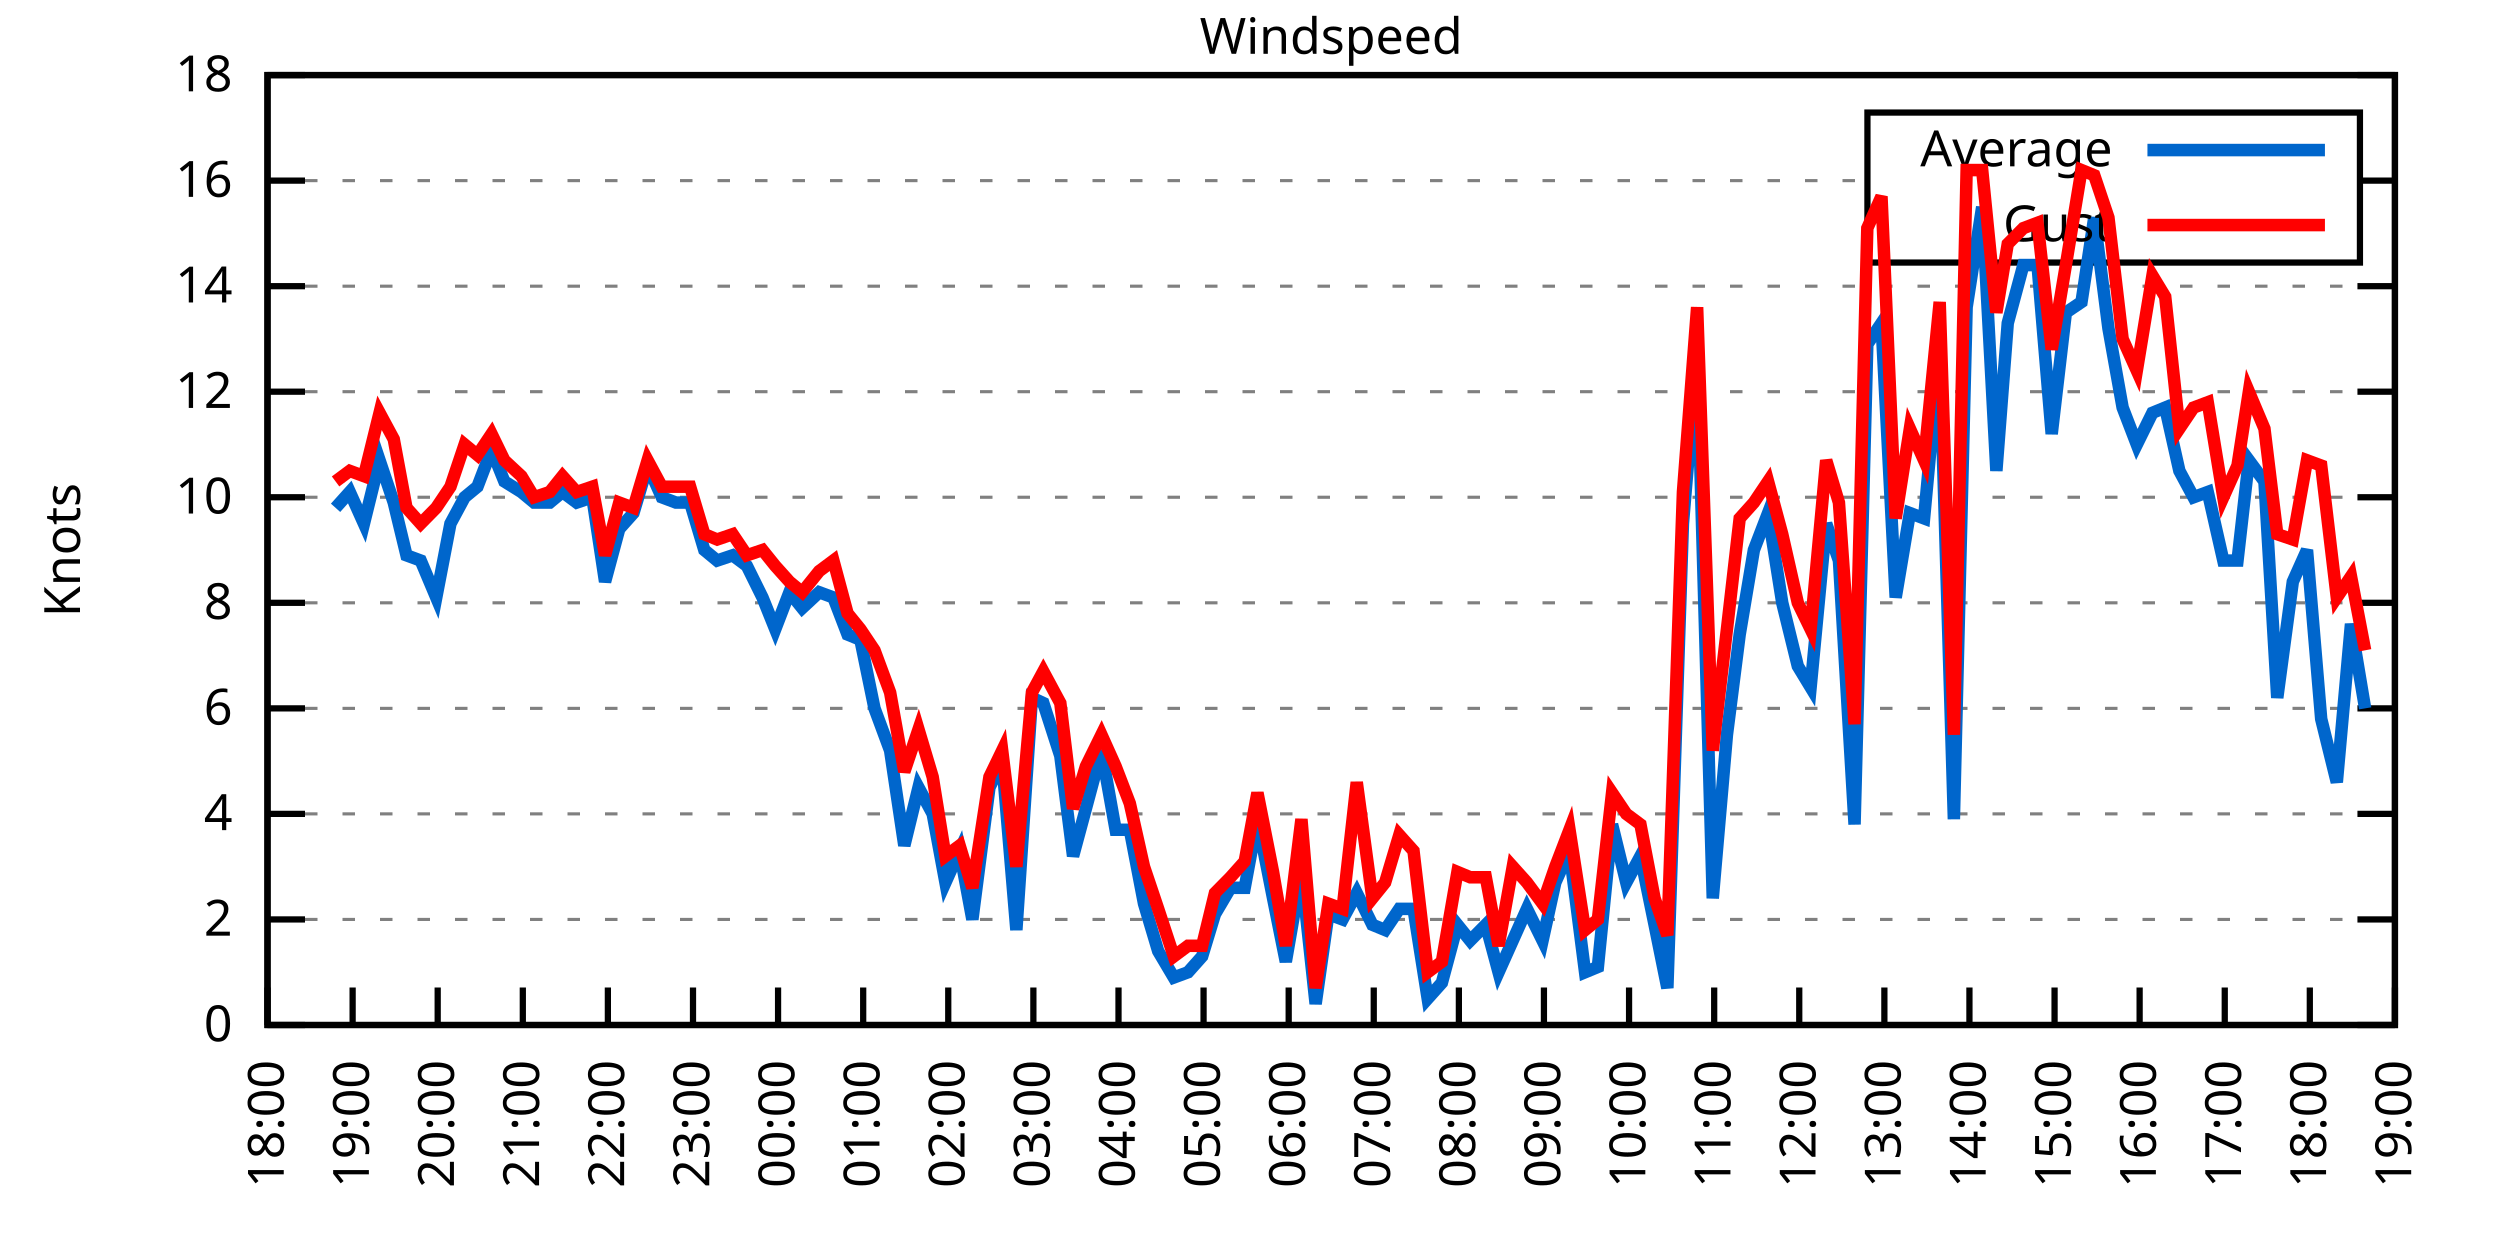
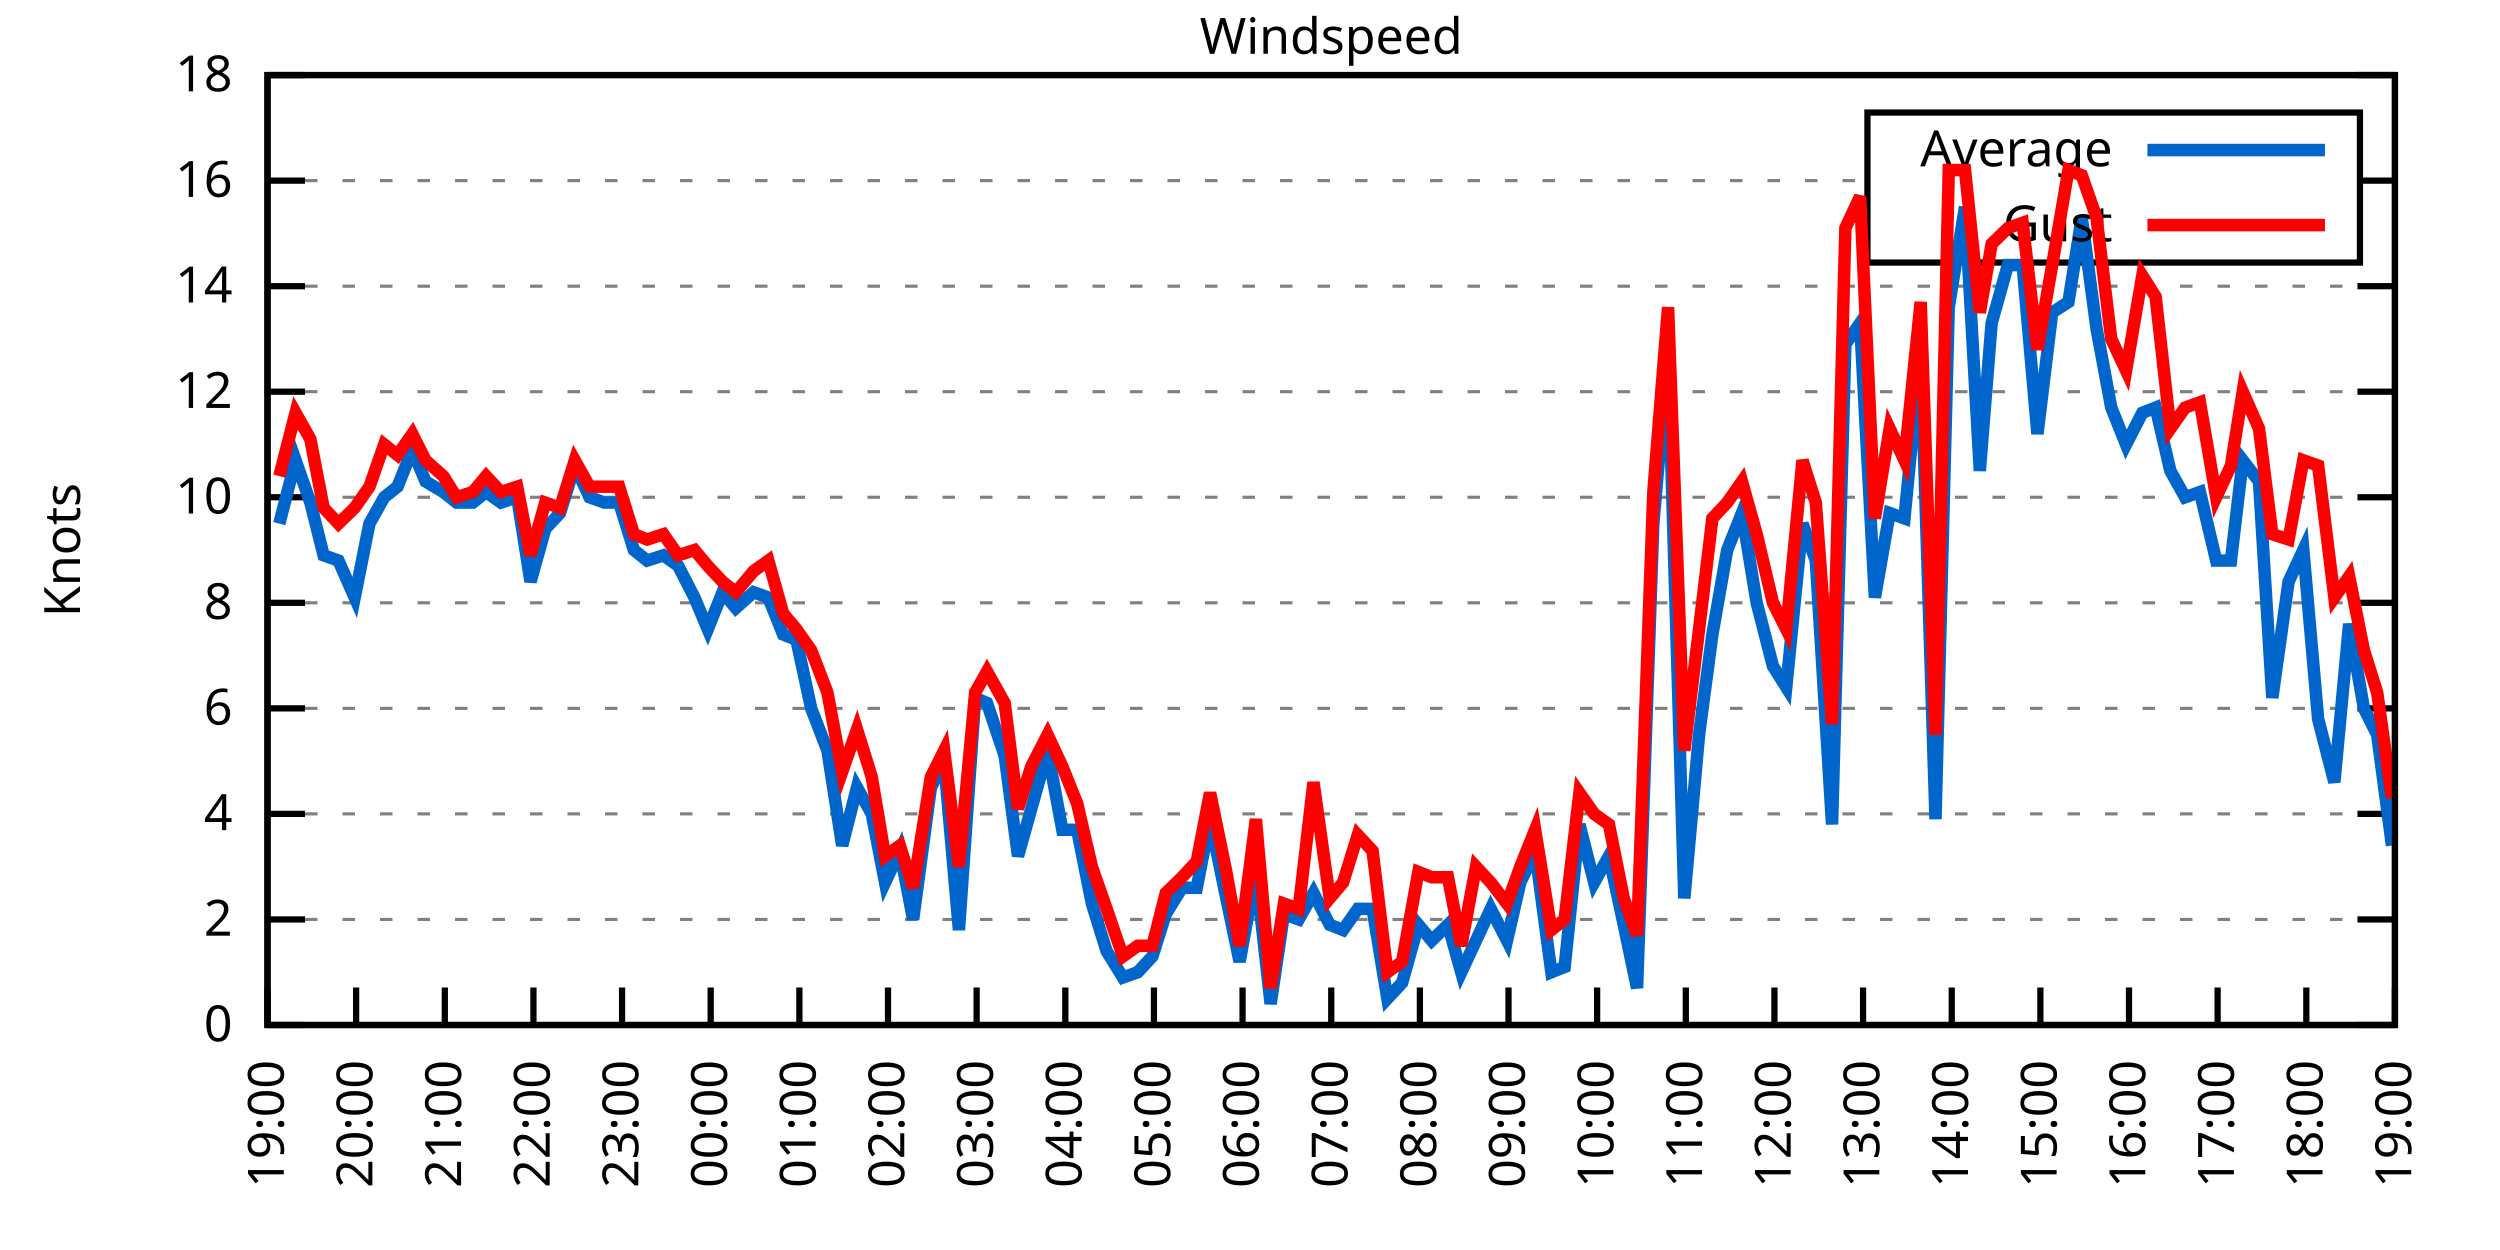
<svg xmlns="http://www.w3.org/2000/svg" xmlns:xlink="http://www.w3.org/1999/xlink" width="400" height="200" viewBox="0 0 400 200">
  <g id="gnuplot_canvas">
    <rect x="0" y="0" width="400" height="200" fill="none" />
    <defs>
      <circle id="gpDot" r="0.5" stroke-width="0.5" stroke="currentColor" />
      <path id="gpPt0" stroke-width="0.333" stroke="currentColor" d="M-1,0 h2 M0,-1 v2" />
      <path id="gpPt1" stroke-width="0.333" stroke="currentColor" d="M-1,-1 L1,1 M1,-1 L-1,1" />
      <path id="gpPt2" stroke-width="0.333" stroke="currentColor" d="M-1,0 L1,0 M0,-1 L0,1 M-1,-1 L1,1 M-1,1 L1,-1" />
      <rect id="gpPt3" stroke-width="0.333" stroke="currentColor" x="-1" y="-1" width="2" height="2" />
      <rect id="gpPt4" stroke-width="0.333" stroke="currentColor" fill="currentColor" x="-1" y="-1" width="2" height="2" />
      <circle id="gpPt5" stroke-width="0.333" stroke="currentColor" cx="0" cy="0" r="1" />
      <use xlink:href="#gpPt5" id="gpPt6" fill="currentColor" stroke="none" />
      <path id="gpPt7" stroke-width="0.333" stroke="currentColor" d="M0,-1.33 L-1.33,0.67 L1.33,0.67 z" />
      <use xlink:href="#gpPt7" id="gpPt8" fill="currentColor" stroke="none" />
      <use xlink:href="#gpPt7" id="gpPt9" stroke="currentColor" transform="rotate(180)" />
      <use xlink:href="#gpPt9" id="gpPt10" fill="currentColor" stroke="none" />
      <use xlink:href="#gpPt3" id="gpPt11" stroke="currentColor" transform="rotate(45)" />
      <use xlink:href="#gpPt11" id="gpPt12" fill="currentColor" stroke="none" />
      <path id="gpPt13" stroke-width="0.333" stroke="currentColor" d="M0,1.330 L1.265,0.411 L0.782,-1.067 L-0.782,-1.076 L-1.265,0.411 z" />
      <use xlink:href="#gpPt13" id="gpPt14" fill="currentColor" stroke="none" />
      <filter id="textbox" filterUnits="objectBoundingBox" x="0" y="0" height="1" width="1">
        <feFlood flood-color="white" flood-opacity="1" result="bgnd" />
        <feComposite in="SourceGraphic" in2="bgnd" operator="atop" />
      </filter>
      <filter id="greybox" filterUnits="objectBoundingBox" x="0" y="0" height="1" width="1">
        <feFlood flood-color="lightgrey" flood-opacity="1" result="grey" />
        <feComposite in="SourceGraphic" in2="grey" operator="atop" />
      </filter>
    </defs>
    <g fill="none" color="white" stroke="currentColor" stroke-width="1.00" stroke-linecap="butt" stroke-linejoin="miter">
</g>
    <g fill="none" color="black" stroke="currentColor" stroke-width="1.00" stroke-linecap="butt" stroke-linejoin="miter">
      <g stroke="none" shape-rendering="crispEdges">
        <polygon fill="rgb(255, 255, 255)" points="42.80,164.00 383.18,164.00 383.18,12.02 42.80,12.02 " />
      </g>
    </g>
    <g fill="none" color="black" stroke="currentColor" stroke-width="1.00" stroke-linecap="butt" stroke-linejoin="miter">
</g>
    <g fill="none" color="black" stroke="black" stroke-width="0.50" stroke-linecap="butt" stroke-linejoin="miter">
</g>
    <g fill="none" color="gray" stroke="currentColor" stroke-width="0.50" stroke-linecap="butt" stroke-linejoin="miter">
      <path stroke="gray" stroke-dasharray="2,4" class="gridline" d="M42.80,164.00 L383.19,164.00  " />
    </g>
    <g fill="none" color="gray" stroke="gray" stroke-width="1.00" stroke-linecap="butt" stroke-linejoin="miter">
</g>
    <g fill="none" color="black" stroke="currentColor" stroke-width="1.00" stroke-linecap="butt" stroke-linejoin="miter">
      <path stroke="black" d="M42.80,164.00 L48.80,164.00 M383.19,164.00 L377.19,164.00  " />
      <g transform="translate(37.20,166.60)" stroke="none" fill="black" font-family="Sans" font-size="8.00" text-anchor="end">
        <text>
          <tspan font-family="Sans"> 0</tspan>
        </text>
      </g>
    </g>
    <g fill="none" color="black" stroke="currentColor" stroke-width="1.00" stroke-linecap="butt" stroke-linejoin="miter">
</g>
    <g fill="none" color="black" stroke="black" stroke-width="0.50" stroke-linecap="butt" stroke-linejoin="miter">
</g>
    <g fill="none" color="gray" stroke="currentColor" stroke-width="0.50" stroke-linecap="butt" stroke-linejoin="miter">
      <path stroke="gray" stroke-dasharray="2,4" class="gridline" d="M42.80,147.11 L383.19,147.11  " />
    </g>
    <g fill="none" color="gray" stroke="gray" stroke-width="1.00" stroke-linecap="butt" stroke-linejoin="miter">
</g>
    <g fill="none" color="black" stroke="currentColor" stroke-width="1.00" stroke-linecap="butt" stroke-linejoin="miter">
      <path stroke="black" d="M42.80,147.11 L48.80,147.11 M383.19,147.11 L377.19,147.11  " />
      <g transform="translate(37.20,149.71)" stroke="none" fill="black" font-family="Sans" font-size="8.00" text-anchor="end">
        <text>
          <tspan font-family="Sans"> 2</tspan>
        </text>
      </g>
    </g>
    <g fill="none" color="black" stroke="currentColor" stroke-width="1.00" stroke-linecap="butt" stroke-linejoin="miter">
</g>
    <g fill="none" color="black" stroke="black" stroke-width="0.50" stroke-linecap="butt" stroke-linejoin="miter">
</g>
    <g fill="none" color="gray" stroke="currentColor" stroke-width="0.50" stroke-linecap="butt" stroke-linejoin="miter">
      <path stroke="gray" stroke-dasharray="2,4" class="gridline" d="M42.80,130.22 L383.19,130.22  " />
    </g>
    <g fill="none" color="gray" stroke="gray" stroke-width="1.00" stroke-linecap="butt" stroke-linejoin="miter">
</g>
    <g fill="none" color="black" stroke="currentColor" stroke-width="1.00" stroke-linecap="butt" stroke-linejoin="miter">
      <path stroke="black" d="M42.80,130.22 L48.80,130.22 M383.19,130.22 L377.19,130.22  " />
      <g transform="translate(37.20,132.82)" stroke="none" fill="black" font-family="Sans" font-size="8.00" text-anchor="end">
        <text>
          <tspan font-family="Sans"> 4</tspan>
        </text>
      </g>
    </g>
    <g fill="none" color="black" stroke="currentColor" stroke-width="1.00" stroke-linecap="butt" stroke-linejoin="miter">
</g>
    <g fill="none" color="black" stroke="black" stroke-width="0.50" stroke-linecap="butt" stroke-linejoin="miter">
</g>
    <g fill="none" color="gray" stroke="currentColor" stroke-width="0.50" stroke-linecap="butt" stroke-linejoin="miter">
      <path stroke="gray" stroke-dasharray="2,4" class="gridline" d="M42.80,113.34 L383.19,113.34  " />
    </g>
    <g fill="none" color="gray" stroke="gray" stroke-width="1.00" stroke-linecap="butt" stroke-linejoin="miter">
</g>
    <g fill="none" color="black" stroke="currentColor" stroke-width="1.00" stroke-linecap="butt" stroke-linejoin="miter">
      <path stroke="black" d="M42.80,113.34 L48.80,113.34 M383.19,113.34 L377.19,113.34  " />
      <g transform="translate(37.20,115.94)" stroke="none" fill="black" font-family="Sans" font-size="8.00" text-anchor="end">
        <text>
          <tspan font-family="Sans"> 6</tspan>
        </text>
      </g>
    </g>
    <g fill="none" color="black" stroke="currentColor" stroke-width="1.00" stroke-linecap="butt" stroke-linejoin="miter">
</g>
    <g fill="none" color="black" stroke="black" stroke-width="0.50" stroke-linecap="butt" stroke-linejoin="miter">
</g>
    <g fill="none" color="gray" stroke="currentColor" stroke-width="0.50" stroke-linecap="butt" stroke-linejoin="miter">
      <path stroke="gray" stroke-dasharray="2,4" class="gridline" d="M42.80,96.45 L383.19,96.45  " />
    </g>
    <g fill="none" color="gray" stroke="gray" stroke-width="1.00" stroke-linecap="butt" stroke-linejoin="miter">
</g>
    <g fill="none" color="black" stroke="currentColor" stroke-width="1.00" stroke-linecap="butt" stroke-linejoin="miter">
      <path stroke="black" d="M42.80,96.45 L48.80,96.45 M383.19,96.45 L377.19,96.45  " />
      <g transform="translate(37.20,99.05)" stroke="none" fill="black" font-family="Sans" font-size="8.00" text-anchor="end">
        <text>
          <tspan font-family="Sans"> 8</tspan>
        </text>
      </g>
    </g>
    <g fill="none" color="black" stroke="currentColor" stroke-width="1.00" stroke-linecap="butt" stroke-linejoin="miter">
</g>
    <g fill="none" color="black" stroke="black" stroke-width="0.50" stroke-linecap="butt" stroke-linejoin="miter">
</g>
    <g fill="none" color="gray" stroke="currentColor" stroke-width="0.50" stroke-linecap="butt" stroke-linejoin="miter">
      <path stroke="gray" stroke-dasharray="2,4" class="gridline" d="M42.80,79.56 L383.19,79.56  " />
    </g>
    <g fill="none" color="gray" stroke="gray" stroke-width="1.00" stroke-linecap="butt" stroke-linejoin="miter">
</g>
    <g fill="none" color="black" stroke="currentColor" stroke-width="1.00" stroke-linecap="butt" stroke-linejoin="miter">
      <path stroke="black" d="M42.80,79.56 L48.80,79.56 M383.19,79.56 L377.19,79.56  " />
      <g transform="translate(37.20,82.16)" stroke="none" fill="black" font-family="Sans" font-size="8.00" text-anchor="end">
        <text>
          <tspan font-family="Sans"> 10</tspan>
        </text>
      </g>
    </g>
    <g fill="none" color="black" stroke="currentColor" stroke-width="1.00" stroke-linecap="butt" stroke-linejoin="miter">
</g>
    <g fill="none" color="black" stroke="black" stroke-width="0.50" stroke-linecap="butt" stroke-linejoin="miter">
</g>
    <g fill="none" color="gray" stroke="currentColor" stroke-width="0.50" stroke-linecap="butt" stroke-linejoin="miter">
      <path stroke="gray" stroke-dasharray="2,4" class="gridline" d="M42.80,62.67 L383.19,62.67  " />
    </g>
    <g fill="none" color="gray" stroke="gray" stroke-width="1.00" stroke-linecap="butt" stroke-linejoin="miter">
</g>
    <g fill="none" color="black" stroke="currentColor" stroke-width="1.00" stroke-linecap="butt" stroke-linejoin="miter">
      <path stroke="black" d="M42.80,62.67 L48.80,62.67 M383.19,62.67 L377.19,62.67  " />
      <g transform="translate(37.20,65.27)" stroke="none" fill="black" font-family="Sans" font-size="8.00" text-anchor="end">
        <text>
          <tspan font-family="Sans"> 12</tspan>
        </text>
      </g>
    </g>
    <g fill="none" color="black" stroke="currentColor" stroke-width="1.00" stroke-linecap="butt" stroke-linejoin="miter">
</g>
    <g fill="none" color="black" stroke="black" stroke-width="0.50" stroke-linecap="butt" stroke-linejoin="miter">
</g>
    <g fill="none" color="gray" stroke="currentColor" stroke-width="0.50" stroke-linecap="butt" stroke-linejoin="miter">
      <path stroke="gray" stroke-dasharray="2,4" class="gridline" d="M42.80,45.79 L383.19,45.79  " />
    </g>
    <g fill="none" color="gray" stroke="gray" stroke-width="1.00" stroke-linecap="butt" stroke-linejoin="miter">
</g>
    <g fill="none" color="black" stroke="currentColor" stroke-width="1.00" stroke-linecap="butt" stroke-linejoin="miter">
      <path stroke="black" d="M42.80,45.79 L48.80,45.79 M383.19,45.79 L377.19,45.79  " />
      <g transform="translate(37.20,48.39)" stroke="none" fill="black" font-family="Sans" font-size="8.00" text-anchor="end">
        <text>
          <tspan font-family="Sans"> 14</tspan>
        </text>
      </g>
    </g>
    <g fill="none" color="black" stroke="currentColor" stroke-width="1.00" stroke-linecap="butt" stroke-linejoin="miter">
</g>
    <g fill="none" color="black" stroke="black" stroke-width="0.50" stroke-linecap="butt" stroke-linejoin="miter">
</g>
    <g fill="none" color="gray" stroke="currentColor" stroke-width="0.50" stroke-linecap="butt" stroke-linejoin="miter">
      <path stroke="gray" stroke-dasharray="2,4" class="gridline" d="M42.80,28.90 L298.79,28.90 M377.59,28.90 L383.19,28.90  " />
    </g>
    <g fill="none" color="gray" stroke="gray" stroke-width="1.00" stroke-linecap="butt" stroke-linejoin="miter">
</g>
    <g fill="none" color="black" stroke="currentColor" stroke-width="1.00" stroke-linecap="butt" stroke-linejoin="miter">
      <path stroke="black" d="M42.80,28.90 L48.80,28.90 M383.19,28.90 L377.19,28.90  " />
      <g transform="translate(37.20,31.50)" stroke="none" fill="black" font-family="Sans" font-size="8.00" text-anchor="end">
        <text>
          <tspan font-family="Sans"> 16</tspan>
        </text>
      </g>
    </g>
    <g fill="none" color="black" stroke="currentColor" stroke-width="1.00" stroke-linecap="butt" stroke-linejoin="miter">
</g>
    <g fill="none" color="black" stroke="black" stroke-width="0.50" stroke-linecap="butt" stroke-linejoin="miter">
</g>
    <g fill="none" color="gray" stroke="currentColor" stroke-width="0.50" stroke-linecap="butt" stroke-linejoin="miter">
      <path stroke="gray" stroke-dasharray="2,4" class="gridline" d="M42.80,12.01 L383.19,12.01  " />
    </g>
    <g fill="none" color="gray" stroke="gray" stroke-width="1.00" stroke-linecap="butt" stroke-linejoin="miter">
</g>
    <g fill="none" color="black" stroke="currentColor" stroke-width="1.00" stroke-linecap="butt" stroke-linejoin="miter">
      <path stroke="black" d="M42.80,12.01 L48.80,12.01 M383.19,12.01 L377.19,12.01  " />
      <g transform="translate(37.20,14.61)" stroke="none" fill="black" font-family="Sans" font-size="8.00" text-anchor="end">
        <text>
          <tspan font-family="Sans"> 18</tspan>
        </text>
      </g>
    </g>
    <g fill="none" color="black" stroke="currentColor" stroke-width="1.00" stroke-linecap="butt" stroke-linejoin="miter">
      <path stroke="black" d="M42.80,164.00 L42.80,158.00  " />
      <g transform="translate(45.40,169.60) rotate(270.00)" stroke="none" fill="black" font-family="Sans" font-size="8.00" text-anchor="end">
        <text>
-           <tspan font-family="Sans">18:00</tspan>
-         </text>
-       </g>
-     </g>
-     <g fill="none" color="black" stroke="currentColor" stroke-width="1.00" stroke-linecap="butt" stroke-linejoin="miter">
-       <path stroke="black" d="M56.42,164.00 L56.42,158.00  " />
-       <g transform="translate(59.02,169.60) rotate(270.00)" stroke="none" fill="black" font-family="Sans" font-size="8.00" text-anchor="end">
-         <text>
          <tspan font-family="Sans">19:00</tspan>
        </text>
      </g>
    </g>
    <g fill="none" color="black" stroke="currentColor" stroke-width="1.00" stroke-linecap="butt" stroke-linejoin="miter">
-       <path stroke="black" d="M70.03,164.00 L70.03,158.00  " />
-       <g transform="translate(72.63,169.60) rotate(270.00)" stroke="none" fill="black" font-family="Sans" font-size="8.00" text-anchor="end">
+       <path stroke="black" d="M56.98,164.00 L56.98,158.00  " />
+       <g transform="translate(59.58,169.60) rotate(270.00)" stroke="none" fill="black" font-family="Sans" font-size="8.00" text-anchor="end">
        <text>
          <tspan font-family="Sans">20:00</tspan>
        </text>
      </g>
    </g>
    <g fill="none" color="black" stroke="currentColor" stroke-width="1.00" stroke-linecap="butt" stroke-linejoin="miter">
-       <path stroke="black" d="M83.65,164.00 L83.65,158.00  " />
-       <g transform="translate(86.25,169.60) rotate(270.00)" stroke="none" fill="black" font-family="Sans" font-size="8.00" text-anchor="end">
+       <path stroke="black" d="M71.17,164.00 L71.17,158.00  " />
+       <g transform="translate(73.77,169.60) rotate(270.00)" stroke="none" fill="black" font-family="Sans" font-size="8.00" text-anchor="end">
        <text>
          <tspan font-family="Sans">21:00</tspan>
        </text>
      </g>
    </g>
    <g fill="none" color="black" stroke="currentColor" stroke-width="1.00" stroke-linecap="butt" stroke-linejoin="miter">
-       <path stroke="black" d="M97.26,164.00 L97.26,158.00  " />
-       <g transform="translate(99.86,169.60) rotate(270.00)" stroke="none" fill="black" font-family="Sans" font-size="8.00" text-anchor="end">
+       <path stroke="black" d="M85.35,164.00 L85.35,158.00  " />
+       <g transform="translate(87.95,169.60) rotate(270.00)" stroke="none" fill="black" font-family="Sans" font-size="8.00" text-anchor="end">
        <text>
          <tspan font-family="Sans">22:00</tspan>
        </text>
      </g>
    </g>
    <g fill="none" color="black" stroke="currentColor" stroke-width="1.00" stroke-linecap="butt" stroke-linejoin="miter">
-       <path stroke="black" d="M110.88,164.00 L110.88,158.00  " />
-       <g transform="translate(113.48,169.60) rotate(270.00)" stroke="none" fill="black" font-family="Sans" font-size="8.00" text-anchor="end">
+       <path stroke="black" d="M99.53,164.00 L99.53,158.00  " />
+       <g transform="translate(102.13,169.60) rotate(270.00)" stroke="none" fill="black" font-family="Sans" font-size="8.00" text-anchor="end">
        <text>
          <tspan font-family="Sans">23:00</tspan>
        </text>
      </g>
    </g>
    <g fill="none" color="black" stroke="currentColor" stroke-width="1.00" stroke-linecap="butt" stroke-linejoin="miter">
-       <path stroke="black" d="M124.49,164.00 L124.49,158.00  " />
-       <g transform="translate(127.09,169.60) rotate(270.00)" stroke="none" fill="black" font-family="Sans" font-size="8.00" text-anchor="end">
+       <path stroke="black" d="M113.71,164.00 L113.71,158.00  " />
+       <g transform="translate(116.31,169.60) rotate(270.00)" stroke="none" fill="black" font-family="Sans" font-size="8.00" text-anchor="end">
        <text>
          <tspan font-family="Sans">00:00</tspan>
        </text>
      </g>
    </g>
    <g fill="none" color="black" stroke="currentColor" stroke-width="1.00" stroke-linecap="butt" stroke-linejoin="miter">
-       <path stroke="black" d="M138.11,164.00 L138.11,158.00  " />
-       <g transform="translate(140.71,169.60) rotate(270.00)" stroke="none" fill="black" font-family="Sans" font-size="8.00" text-anchor="end">
+       <path stroke="black" d="M127.90,164.00 L127.90,158.00  " />
+       <g transform="translate(130.50,169.60) rotate(270.00)" stroke="none" fill="black" font-family="Sans" font-size="8.00" text-anchor="end">
        <text>
          <tspan font-family="Sans">01:00</tspan>
        </text>
      </g>
    </g>
    <g fill="none" color="black" stroke="currentColor" stroke-width="1.00" stroke-linecap="butt" stroke-linejoin="miter">
-       <path stroke="black" d="M151.72,164.00 L151.72,158.00  " />
-       <g transform="translate(154.32,169.60) rotate(270.00)" stroke="none" fill="black" font-family="Sans" font-size="8.00" text-anchor="end">
+       <path stroke="black" d="M142.08,164.00 L142.08,158.00  " />
+       <g transform="translate(144.68,169.60) rotate(270.00)" stroke="none" fill="black" font-family="Sans" font-size="8.00" text-anchor="end">
        <text>
          <tspan font-family="Sans">02:00</tspan>
        </text>
      </g>
    </g>
    <g fill="none" color="black" stroke="currentColor" stroke-width="1.00" stroke-linecap="butt" stroke-linejoin="miter">
-       <path stroke="black" d="M165.34,164.00 L165.34,158.00  " />
-       <g transform="translate(167.94,169.60) rotate(270.00)" stroke="none" fill="black" font-family="Sans" font-size="8.00" text-anchor="end">
+       <path stroke="black" d="M156.26,164.00 L156.26,158.00  " />
+       <g transform="translate(158.86,169.60) rotate(270.00)" stroke="none" fill="black" font-family="Sans" font-size="8.00" text-anchor="end">
        <text>
          <tspan font-family="Sans">03:00</tspan>
        </text>
      </g>
    </g>
    <g fill="none" color="black" stroke="currentColor" stroke-width="1.00" stroke-linecap="butt" stroke-linejoin="miter">
-       <path stroke="black" d="M178.96,164.00 L178.96,158.00  " />
-       <g transform="translate(181.56,169.60) rotate(270.00)" stroke="none" fill="black" font-family="Sans" font-size="8.00" text-anchor="end">
+       <path stroke="black" d="M170.45,164.00 L170.45,158.00  " />
+       <g transform="translate(173.05,169.60) rotate(270.00)" stroke="none" fill="black" font-family="Sans" font-size="8.00" text-anchor="end">
        <text>
          <tspan font-family="Sans">04:00</tspan>
        </text>
      </g>
    </g>
    <g fill="none" color="black" stroke="currentColor" stroke-width="1.00" stroke-linecap="butt" stroke-linejoin="miter">
-       <path stroke="black" d="M192.57,164.00 L192.57,158.00  " />
-       <g transform="translate(195.17,169.60) rotate(270.00)" stroke="none" fill="black" font-family="Sans" font-size="8.00" text-anchor="end">
+       <path stroke="black" d="M184.63,164.00 L184.63,158.00  " />
+       <g transform="translate(187.23,169.60) rotate(270.00)" stroke="none" fill="black" font-family="Sans" font-size="8.00" text-anchor="end">
        <text>
          <tspan font-family="Sans">05:00</tspan>
        </text>
      </g>
    </g>
    <g fill="none" color="black" stroke="currentColor" stroke-width="1.00" stroke-linecap="butt" stroke-linejoin="miter">
-       <path stroke="black" d="M206.19,164.00 L206.19,158.00  " />
-       <g transform="translate(208.79,169.60) rotate(270.00)" stroke="none" fill="black" font-family="Sans" font-size="8.00" text-anchor="end">
+       <path stroke="black" d="M198.81,164.00 L198.81,158.00  " />
+       <g transform="translate(201.41,169.60) rotate(270.00)" stroke="none" fill="black" font-family="Sans" font-size="8.00" text-anchor="end">
        <text>
          <tspan font-family="Sans">06:00</tspan>
        </text>
      </g>
    </g>
    <g fill="none" color="black" stroke="currentColor" stroke-width="1.00" stroke-linecap="butt" stroke-linejoin="miter">
-       <path stroke="black" d="M219.80,164.00 L219.80,158.00  " />
-       <g transform="translate(222.40,169.60) rotate(270.00)" stroke="none" fill="black" font-family="Sans" font-size="8.00" text-anchor="end">
+       <path stroke="black" d="M213.00,164.00 L213.00,158.00  " />
+       <g transform="translate(215.60,169.60) rotate(270.00)" stroke="none" fill="black" font-family="Sans" font-size="8.00" text-anchor="end">
        <text>
          <tspan font-family="Sans">07:00</tspan>
        </text>
      </g>
    </g>
    <g fill="none" color="black" stroke="currentColor" stroke-width="1.00" stroke-linecap="butt" stroke-linejoin="miter">
-       <path stroke="black" d="M233.42,164.00 L233.42,158.00  " />
-       <g transform="translate(236.02,169.60) rotate(270.00)" stroke="none" fill="black" font-family="Sans" font-size="8.00" text-anchor="end">
+       <path stroke="black" d="M227.18,164.00 L227.18,158.00  " />
+       <g transform="translate(229.78,169.60) rotate(270.00)" stroke="none" fill="black" font-family="Sans" font-size="8.00" text-anchor="end">
        <text>
          <tspan font-family="Sans">08:00</tspan>
        </text>
      </g>
    </g>
    <g fill="none" color="black" stroke="currentColor" stroke-width="1.00" stroke-linecap="butt" stroke-linejoin="miter">
-       <path stroke="black" d="M247.03,164.00 L247.03,158.00  " />
-       <g transform="translate(249.63,169.60) rotate(270.00)" stroke="none" fill="black" font-family="Sans" font-size="8.00" text-anchor="end">
+       <path stroke="black" d="M241.36,164.00 L241.36,158.00  " />
+       <g transform="translate(243.96,169.60) rotate(270.00)" stroke="none" fill="black" font-family="Sans" font-size="8.00" text-anchor="end">
        <text>
          <tspan font-family="Sans">09:00</tspan>
        </text>
      </g>
    </g>
    <g fill="none" color="black" stroke="currentColor" stroke-width="1.00" stroke-linecap="butt" stroke-linejoin="miter">
-       <path stroke="black" d="M260.65,164.00 L260.65,158.00  " />
-       <g transform="translate(263.25,169.60) rotate(270.00)" stroke="none" fill="black" font-family="Sans" font-size="8.00" text-anchor="end">
+       <path stroke="black" d="M255.54,164.00 L255.54,158.00  " />
+       <g transform="translate(258.14,169.60) rotate(270.00)" stroke="none" fill="black" font-family="Sans" font-size="8.00" text-anchor="end">
        <text>
          <tspan font-family="Sans">10:00</tspan>
        </text>
      </g>
    </g>
    <g fill="none" color="black" stroke="currentColor" stroke-width="1.00" stroke-linecap="butt" stroke-linejoin="miter">
-       <path stroke="black" d="M274.27,164.00 L274.27,158.00  " />
-       <g transform="translate(276.87,169.60) rotate(270.00)" stroke="none" fill="black" font-family="Sans" font-size="8.00" text-anchor="end">
+       <path stroke="black" d="M269.73,164.00 L269.73,158.00  " />
+       <g transform="translate(272.33,169.60) rotate(270.00)" stroke="none" fill="black" font-family="Sans" font-size="8.00" text-anchor="end">
        <text>
          <tspan font-family="Sans">11:00</tspan>
        </text>
      </g>
    </g>
    <g fill="none" color="black" stroke="currentColor" stroke-width="1.00" stroke-linecap="butt" stroke-linejoin="miter">
-       <path stroke="black" d="M287.88,164.00 L287.88,158.00  " />
-       <g transform="translate(290.48,169.60) rotate(270.00)" stroke="none" fill="black" font-family="Sans" font-size="8.00" text-anchor="end">
+       <path stroke="black" d="M283.91,164.00 L283.91,158.00  " />
+       <g transform="translate(286.51,169.60) rotate(270.00)" stroke="none" fill="black" font-family="Sans" font-size="8.00" text-anchor="end">
        <text>
          <tspan font-family="Sans">12:00</tspan>
        </text>
      </g>
    </g>
    <g fill="none" color="black" stroke="currentColor" stroke-width="1.00" stroke-linecap="butt" stroke-linejoin="miter">
-       <path stroke="black" d="M301.50,164.00 L301.50,158.00  " />
-       <g transform="translate(304.10,169.60) rotate(270.00)" stroke="none" fill="black" font-family="Sans" font-size="8.00" text-anchor="end">
+       <path stroke="black" d="M298.09,164.00 L298.09,158.00  " />
+       <g transform="translate(300.69,169.60) rotate(270.00)" stroke="none" fill="black" font-family="Sans" font-size="8.00" text-anchor="end">
        <text>
          <tspan font-family="Sans">13:00</tspan>
        </text>
      </g>
    </g>
    <g fill="none" color="black" stroke="currentColor" stroke-width="1.00" stroke-linecap="butt" stroke-linejoin="miter">
-       <path stroke="black" d="M315.11,164.00 L315.11,158.00  " />
-       <g transform="translate(317.71,169.60) rotate(270.00)" stroke="none" fill="black" font-family="Sans" font-size="8.00" text-anchor="end">
+       <path stroke="black" d="M312.28,164.00 L312.28,158.00  " />
+       <g transform="translate(314.88,169.60) rotate(270.00)" stroke="none" fill="black" font-family="Sans" font-size="8.00" text-anchor="end">
        <text>
          <tspan font-family="Sans">14:00</tspan>
        </text>
      </g>
    </g>
    <g fill="none" color="black" stroke="currentColor" stroke-width="1.00" stroke-linecap="butt" stroke-linejoin="miter">
-       <path stroke="black" d="M328.73,164.00 L328.73,158.00  " />
-       <g transform="translate(331.33,169.60) rotate(270.00)" stroke="none" fill="black" font-family="Sans" font-size="8.00" text-anchor="end">
+       <path stroke="black" d="M326.46,164.00 L326.46,158.00  " />
+       <g transform="translate(329.06,169.60) rotate(270.00)" stroke="none" fill="black" font-family="Sans" font-size="8.00" text-anchor="end">
        <text>
          <tspan font-family="Sans">15:00</tspan>
        </text>
      </g>
    </g>
    <g fill="none" color="black" stroke="currentColor" stroke-width="1.00" stroke-linecap="butt" stroke-linejoin="miter">
-       <path stroke="black" d="M342.34,164.00 L342.34,158.00  " />
-       <g transform="translate(344.94,169.60) rotate(270.00)" stroke="none" fill="black" font-family="Sans" font-size="8.00" text-anchor="end">
+       <path stroke="black" d="M340.64,164.00 L340.64,158.00  " />
+       <g transform="translate(343.24,169.60) rotate(270.00)" stroke="none" fill="black" font-family="Sans" font-size="8.00" text-anchor="end">
        <text>
          <tspan font-family="Sans">16:00</tspan>
        </text>
      </g>
    </g>
    <g fill="none" color="black" stroke="currentColor" stroke-width="1.00" stroke-linecap="butt" stroke-linejoin="miter">
-       <path stroke="black" d="M355.96,164.00 L355.96,158.00  " />
-       <g transform="translate(358.56,169.60) rotate(270.00)" stroke="none" fill="black" font-family="Sans" font-size="8.00" text-anchor="end">
+       <path stroke="black" d="M354.82,164.00 L354.82,158.00  " />
+       <g transform="translate(357.42,169.60) rotate(270.00)" stroke="none" fill="black" font-family="Sans" font-size="8.00" text-anchor="end">
        <text>
          <tspan font-family="Sans">17:00</tspan>
        </text>
      </g>
    </g>
    <g fill="none" color="black" stroke="currentColor" stroke-width="1.00" stroke-linecap="butt" stroke-linejoin="miter">
-       <path stroke="black" d="M369.57,164.00 L369.57,158.00  " />
-       <g transform="translate(372.17,169.60) rotate(270.00)" stroke="none" fill="black" font-family="Sans" font-size="8.00" text-anchor="end">
+       <path stroke="black" d="M369.01,164.00 L369.01,158.00  " />
+       <g transform="translate(371.61,169.60) rotate(270.00)" stroke="none" fill="black" font-family="Sans" font-size="8.00" text-anchor="end">
        <text>
          <tspan font-family="Sans">18:00</tspan>
        </text>
      </g>
    </g>
    <g fill="none" color="black" stroke="currentColor" stroke-width="1.00" stroke-linecap="butt" stroke-linejoin="miter">
      <path stroke="black" d="M383.19,164.00 L383.19,158.00  " />
      <g transform="translate(385.79,169.60) rotate(270.00)" stroke="none" fill="black" font-family="Sans" font-size="8.00" text-anchor="end">
        <text>
          <tspan font-family="Sans">19:00</tspan>
        </text>
      </g>
    </g>
    <g fill="none" color="black" stroke="currentColor" stroke-width="1.00" stroke-linecap="butt" stroke-linejoin="miter">
</g>
    <g fill="none" color="black" stroke="currentColor" stroke-width="1.00" stroke-linecap="butt" stroke-linejoin="miter">
      <path stroke="black" d="M42.80,12.01 L42.80,164.00 L383.19,164.00 L383.19,12.01 L42.80,12.01 Z  " />
    </g>
    <g fill="none" color="black" stroke="currentColor" stroke-width="1.00" stroke-linecap="butt" stroke-linejoin="miter">
</g>
    <g fill="none" color="black" stroke="currentColor" stroke-width="1.00" stroke-linecap="butt" stroke-linejoin="miter">
      <path stroke="black" d="M298.79,42.01 L298.79,18.01 L377.59,18.01 L377.59,42.01 L298.79,42.01 Z  " />
    </g>
    <g id="Windspeed_plot_1">
      <g fill="none" color="white" stroke="black" stroke-width="2.00" stroke-linecap="butt" stroke-linejoin="miter">
</g>
      <g fill="none" color="black" stroke="currentColor" stroke-width="2.00" stroke-linecap="butt" stroke-linejoin="miter">
        <g transform="translate(337.99,26.61)" stroke="none" fill="black" font-family="Sans" font-size="8.00" text-anchor="end">
          <text>
            <tspan font-family="Sans">Average</tspan>
          </text>
        </g>
      </g>
      <g fill="none" color="black" stroke="currentColor" stroke-width="2.00" stroke-linecap="butt" stroke-linejoin="miter">
-         <path stroke="rgb(  0, 102, 204)" d="M343.59,24.01 L371.99,24.01 M53.69,81.25 L55.96,78.72 L58.23,83.78 L60.73,73.65 L63.00,80.41 L65.04,88.85   L67.31,89.69 L69.80,95.60 L72.07,83.78 L74.34,79.56 L76.39,77.87 L78.65,71.96 L80.70,77.03 L83.42,78.72   L85.46,80.41 L87.96,80.41 L90.00,78.72 L92.27,80.41 L94.77,79.56 L96.81,93.07 L99.08,84.63 L101.35,82.09   L103.62,74.49 L105.89,79.56 L108.15,80.41 L110.42,80.41 L112.69,88.00 L114.74,89.69 L117.23,88.85 L119.50,90.54   L122.00,95.60 L124.04,100.67 L126.31,94.76 L128.35,97.29 L131.07,94.76 L133.34,95.60 L135.61,101.52 L137.66,102.36   L139.92,113.34 L142.42,120.09 L144.69,135.29 L146.96,126.00 L149.23,130.22 L151.27,141.20 L153.54,136.14 L155.58,147.11   L158.31,126.00 L160.35,121.78 L162.62,148.80 L165.11,111.65 L166.93,112.49 L169.65,120.94 L171.69,136.98 L173.74,129.38   L176.23,120.09 L178.50,132.76 L180.77,132.76 L183.04,144.58 L185.31,152.18 L187.81,156.40 L190.08,155.56 L192.34,153.02   L194.39,146.27 L196.88,142.05 L199.15,142.05 L201.19,131.07 L203.69,143.73 L205.73,153.87 L208.23,139.51 L210.50,160.62   L212.54,146.27 L214.81,147.11 L217.08,142.89 L219.58,147.96 L221.62,148.80 L223.89,145.42 L226.16,145.42 L228.43,159.78   L230.70,157.24 L233.19,147.96 L235.23,150.49 L237.73,147.96 L239.77,155.56 L242.04,150.49 L244.31,145.42 L246.81,150.49   L248.85,141.20 L251.12,136.14 L253.61,155.56 L255.66,154.71 L257.93,131.91 L260.20,141.20 L262.47,136.98 L264.73,147.96   L266.78,158.09 L269.27,83.78 L271.54,56.76 L274.04,143.73 L276.31,117.56 L278.35,101.52 L280.62,88.00 L282.89,82.09   L285.16,96.45 L287.65,106.58 L289.70,109.96 L292.19,83.78 L294.23,89.69 L296.73,131.91 L298.77,55.07 L301.04,51.70   L303.31,95.60 L305.58,82.09 L307.85,82.94 L310.35,55.92 L312.62,131.07 L314.66,49.16 L317.15,33.12 L319.42,75.34   L321.24,51.70 L323.74,42.41 L326.00,42.41 L328.27,69.43 L330.54,50.01 L333.04,48.32 L335.08,34.81 L337.35,52.54   L339.62,65.21 L341.89,71.12 L344.39,66.05 L346.43,65.21 L348.70,75.34 L350.97,79.56 L353.24,78.72 L355.73,89.69   L358.00,89.69 L359.82,73.65 L362.31,77.03 L364.36,111.65 L366.85,93.07 L369.12,88.00 L371.39,115.03 L373.89,125.16   L376.16,99.83 L378.42,113.34  " />
+         <path stroke="rgb(  0, 102, 204)" d="M343.59,24.01 L371.99,24.01 M44.69,83.78 L47.29,73.65 L49.66,80.41 L51.78,88.85 L54.15,89.69 L56.75,95.60   L59.11,83.78 L61.47,79.56 L63.60,77.87 L65.97,71.96 L68.09,77.03 L70.93,78.72 L73.06,80.41 L75.66,80.41   L77.78,78.72 L80.15,80.41 L82.75,79.56 L84.88,93.07 L87.24,84.63 L89.60,82.09 L91.97,74.49 L94.33,79.56   L96.70,80.41 L99.06,80.41 L101.42,88.00 L103.55,89.69 L106.15,88.85 L108.51,90.54 L111.11,95.60 L113.24,100.67   L115.61,94.76 L117.73,97.29 L120.57,94.76 L122.93,95.60 L125.30,101.52 L127.42,102.36 L129.79,113.34 L132.39,120.09   L134.75,135.29 L137.12,126.00 L139.48,130.22 L141.61,141.20 L143.97,136.14 L146.10,147.11 L148.94,126.00 L151.06,121.78   L153.43,148.80 L156.03,111.65 L157.92,112.49 L160.75,120.94 L162.88,136.98 L165.01,129.38 L167.61,120.09 L169.97,132.76   L172.34,132.76 L174.70,144.58 L177.06,152.18 L179.67,156.40 L182.03,155.56 L184.39,153.02 L186.52,146.27 L189.12,142.05   L191.48,142.05 L193.61,131.07 L196.21,143.73 L198.34,153.87 L200.94,139.51 L203.30,160.62 L205.43,146.27 L207.79,147.11   L210.16,142.89 L212.76,147.96 L214.89,148.80 L217.25,145.42 L219.61,145.42 L221.98,159.78 L224.34,157.24 L226.94,147.96   L229.07,150.49 L231.67,147.96 L233.80,155.56 L236.16,150.49 L238.52,145.42 L241.12,150.49 L243.25,141.20 L245.62,136.14   L248.22,155.56 L250.34,154.71 L252.71,131.91 L255.07,141.20 L257.43,136.98 L259.80,147.96 L261.93,158.09 L264.53,83.78   L266.89,56.76 L269.49,143.73 L271.85,117.56 L273.98,101.52 L276.35,88.00 L278.71,82.09 L281.07,96.45 L283.67,106.58   L285.80,109.96 L288.40,83.78 L290.53,89.69 L293.13,131.91 L295.26,55.07 L297.62,51.70 L299.98,95.60 L302.35,82.09   L304.71,82.94 L307.31,55.92 L309.68,131.07 L311.80,49.16 L314.40,33.12 L316.77,75.34 L318.66,51.70 L321.26,42.41   L323.62,42.41 L325.99,69.43 L328.35,50.01 L330.95,48.32 L333.08,34.81 L335.44,52.54 L337.80,65.21 L340.17,71.12   L342.77,66.05 L344.90,65.21 L347.26,75.34 L349.62,79.56 L351.99,78.72 L354.59,89.69 L356.95,89.69 L358.84,73.65   L361.44,77.03 L363.57,111.65 L366.17,93.07 L368.53,88.00 L370.90,115.03 L373.50,125.16 L375.86,99.83 L378.23,113.34   L380.35,117.56 L382.72,135.29  " />
      </g>
    </g>
    <g id="Windspeed_plot_2">
      <g fill="none" color="black" stroke="currentColor" stroke-width="2.00" stroke-linecap="butt" stroke-linejoin="miter">
        <g transform="translate(337.99,38.61)" stroke="none" fill="black" font-family="Sans" font-size="8.00" text-anchor="end">
          <text>
            <tspan font-family="Sans">Gust</tspan>
          </text>
        </g>
      </g>
      <g fill="none" color="black" stroke="currentColor" stroke-width="2.00" stroke-linecap="butt" stroke-linejoin="miter">
-         <path stroke="rgb(255,   0,   0)" d="M343.59,36.01 L371.99,36.01 M53.69,77.03 L55.96,75.34 L58.23,76.18 L60.73,66.05 L63.00,70.27 L65.04,81.25   L67.31,83.78 L69.80,81.25 L72.07,77.87 L74.34,71.12 L76.39,72.81 L78.65,69.43 L80.70,73.65 L83.42,76.18   L85.46,79.56 L87.96,78.72 L90.00,76.18 L92.27,78.72 L94.77,77.87 L96.81,88.85 L99.08,80.41 L101.35,81.25   L103.62,73.65 L105.89,77.87 L108.15,77.87 L110.42,77.87 L112.69,85.47 L114.74,86.32 L117.23,85.47 L119.50,88.85   L122.00,88.00 L124.04,90.54 L126.31,93.07 L128.35,94.76 L131.07,91.38 L133.34,89.69 L135.61,98.14 L137.66,100.67   L139.92,104.05 L142.42,110.80 L144.69,123.47 L146.96,116.71 L149.23,124.31 L151.27,136.98 L153.54,135.29 L155.58,142.05   L158.31,124.31 L160.35,120.09 L162.62,138.67 L165.11,110.80 L166.93,107.43 L169.65,112.49 L171.69,129.38 L173.74,122.62   L176.23,117.56 L178.50,122.62 L180.77,128.54 L183.04,138.67 L185.31,145.42 L187.81,153.02 L190.08,151.33 L192.34,151.33   L194.39,142.89 L196.88,140.36 L199.15,137.82 L201.19,126.85 L203.69,139.51 L205.73,151.33 L208.23,131.07 L210.50,158.09   L212.54,144.58 L214.81,145.42 L217.08,125.16 L219.58,143.73 L221.62,141.20 L223.89,133.60 L226.16,136.14 L228.43,155.56   L230.70,153.87 L233.19,139.51 L235.23,140.36 L237.73,140.36 L239.77,151.33 L242.04,138.67 L244.31,141.20 L246.81,144.58   L248.85,138.67 L251.12,132.76 L253.61,148.80 L255.66,147.11 L257.93,126.85 L260.20,130.22 L262.47,131.91 L264.73,143.73   L266.78,149.65 L269.27,78.72 L271.54,49.16 L274.04,120.09 L276.31,100.67 L278.35,82.94 L280.62,80.41 L282.89,77.03   L285.16,85.47 L287.65,96.45 L289.70,100.67 L292.19,73.65 L294.23,80.41 L296.73,115.87 L298.77,36.50 L301.04,31.43   L303.31,82.94 L305.58,68.58 L307.85,73.65 L310.35,48.32 L312.62,117.56 L314.66,27.21 L317.15,27.21 L319.42,50.01   L321.24,39.03 L323.74,36.50 L326.00,35.65 L328.27,55.92 L330.54,42.41 L333.04,27.21 L335.08,28.05 L337.35,34.81   L339.62,54.23 L341.89,59.30 L344.39,44.10 L346.43,47.47 L348.70,68.58 L350.97,65.21 L353.24,64.36 L355.73,79.56   L358.00,74.49 L359.82,62.67 L362.31,68.58 L364.36,85.47 L366.85,86.32 L369.12,73.65 L371.39,74.49 L373.89,95.60   L376.16,92.23 L378.42,104.05  " />
+         <path stroke="rgb(255,   0,   0)" d="M343.59,36.01 L371.99,36.01 M44.69,76.18 L47.29,66.05 L49.66,70.27 L51.78,81.25 L54.15,83.78 L56.75,81.25   L59.11,77.87 L61.47,71.12 L63.60,72.81 L65.97,69.43 L68.09,73.65 L70.93,76.18 L73.06,79.56 L75.66,78.72   L77.78,76.18 L80.15,78.72 L82.75,77.87 L84.88,88.85 L87.24,80.41 L89.60,81.25 L91.97,73.65 L94.33,77.87   L96.70,77.87 L99.06,77.87 L101.42,85.47 L103.55,86.32 L106.15,85.47 L108.51,88.85 L111.11,88.00 L113.24,90.54   L115.61,93.07 L117.73,94.76 L120.57,91.38 L122.93,89.69 L125.30,98.14 L127.42,100.67 L129.79,104.05 L132.39,110.80   L134.75,123.47 L137.12,116.71 L139.48,124.31 L141.61,136.98 L143.97,135.29 L146.10,142.05 L148.94,124.31 L151.06,120.09   L153.43,138.67 L156.03,110.80 L157.92,107.43 L160.75,112.49 L162.88,129.38 L165.01,122.62 L167.61,117.56 L169.97,122.62   L172.34,128.54 L174.70,138.67 L177.06,145.42 L179.67,153.02 L182.03,151.33 L184.39,151.33 L186.52,142.89 L189.12,140.36   L191.48,137.82 L193.61,126.85 L196.21,139.51 L198.34,151.33 L200.94,131.07 L203.30,158.09 L205.43,144.58 L207.79,145.42   L210.16,125.16 L212.76,143.73 L214.89,141.20 L217.25,133.60 L219.61,136.14 L221.98,155.56 L224.34,153.87 L226.94,139.51   L229.07,140.36 L231.67,140.36 L233.80,151.33 L236.16,138.67 L238.52,141.20 L241.12,144.58 L243.25,138.67 L245.62,132.76   L248.22,148.80 L250.34,147.11 L252.71,126.85 L255.07,130.22 L257.43,131.91 L259.80,143.73 L261.93,149.65 L264.53,78.72   L266.89,49.16 L269.49,120.09 L271.85,100.67 L273.98,82.94 L276.35,80.41 L278.71,77.03 L281.07,85.47 L283.67,96.45   L285.80,100.67 L288.40,73.65 L290.53,80.41 L293.13,115.87 L295.26,36.50 L297.62,31.43 L299.98,82.94 L302.35,68.58   L304.71,73.65 L307.31,48.32 L309.68,117.56 L311.80,27.21 L314.40,27.21 L316.77,50.01 L318.66,39.03 L321.26,36.50   L323.62,35.65 L325.99,55.92 L328.35,42.41 L330.95,27.21 L333.08,28.05 L335.44,34.81 L337.80,54.23 L340.17,59.30   L342.77,44.10 L344.90,47.47 L347.26,68.58 L349.62,65.21 L351.99,64.36 L354.59,79.56 L356.95,74.49 L358.84,62.67   L361.44,68.58 L363.57,85.47 L366.17,86.32 L368.53,73.65 L370.90,74.49 L373.50,95.60 L375.86,92.23 L378.23,104.05   L380.35,110.80 L382.72,127.69  " />
      </g>
    </g>
    <g fill="none" color="black" stroke="currentColor" stroke-width="2.00" stroke-linecap="butt" stroke-linejoin="miter">
</g>
    <g fill="none" color="black" stroke="black" stroke-width="1.00" stroke-linecap="butt" stroke-linejoin="miter">
</g>
    <g fill="none" color="black" stroke="currentColor" stroke-width="1.00" stroke-linecap="butt" stroke-linejoin="miter">
      <path stroke="black" d="M42.80,12.01 L42.80,164.00 L383.19,164.00 L383.19,12.01 L42.80,12.01 Z  " />
      <g transform="translate(12.80,88.01) rotate(270.00)" stroke="none" fill="black" font-family="Sans" font-size="8.00" text-anchor="middle">
        <text>
          <tspan font-family="Sans">Knots</tspan>
        </text>
      </g>
    </g>
    <g fill="none" color="black" stroke="currentColor" stroke-width="1.00" stroke-linecap="butt" stroke-linejoin="miter">
</g>
    <g fill="none" color="black" stroke="currentColor" stroke-width="1.00" stroke-linecap="butt" stroke-linejoin="miter">
      <g transform="translate(212.99,8.61)" stroke="none" fill="black" font-family="Sans" font-size="8.00" text-anchor="middle">
        <text>
          <tspan font-family="Sans">Windspeed</tspan>
        </text>
      </g>
    </g>
    <g fill="none" color="black" stroke="currentColor" stroke-width="1.00" stroke-linecap="butt" stroke-linejoin="miter">
</g>
  </g>
</svg>
